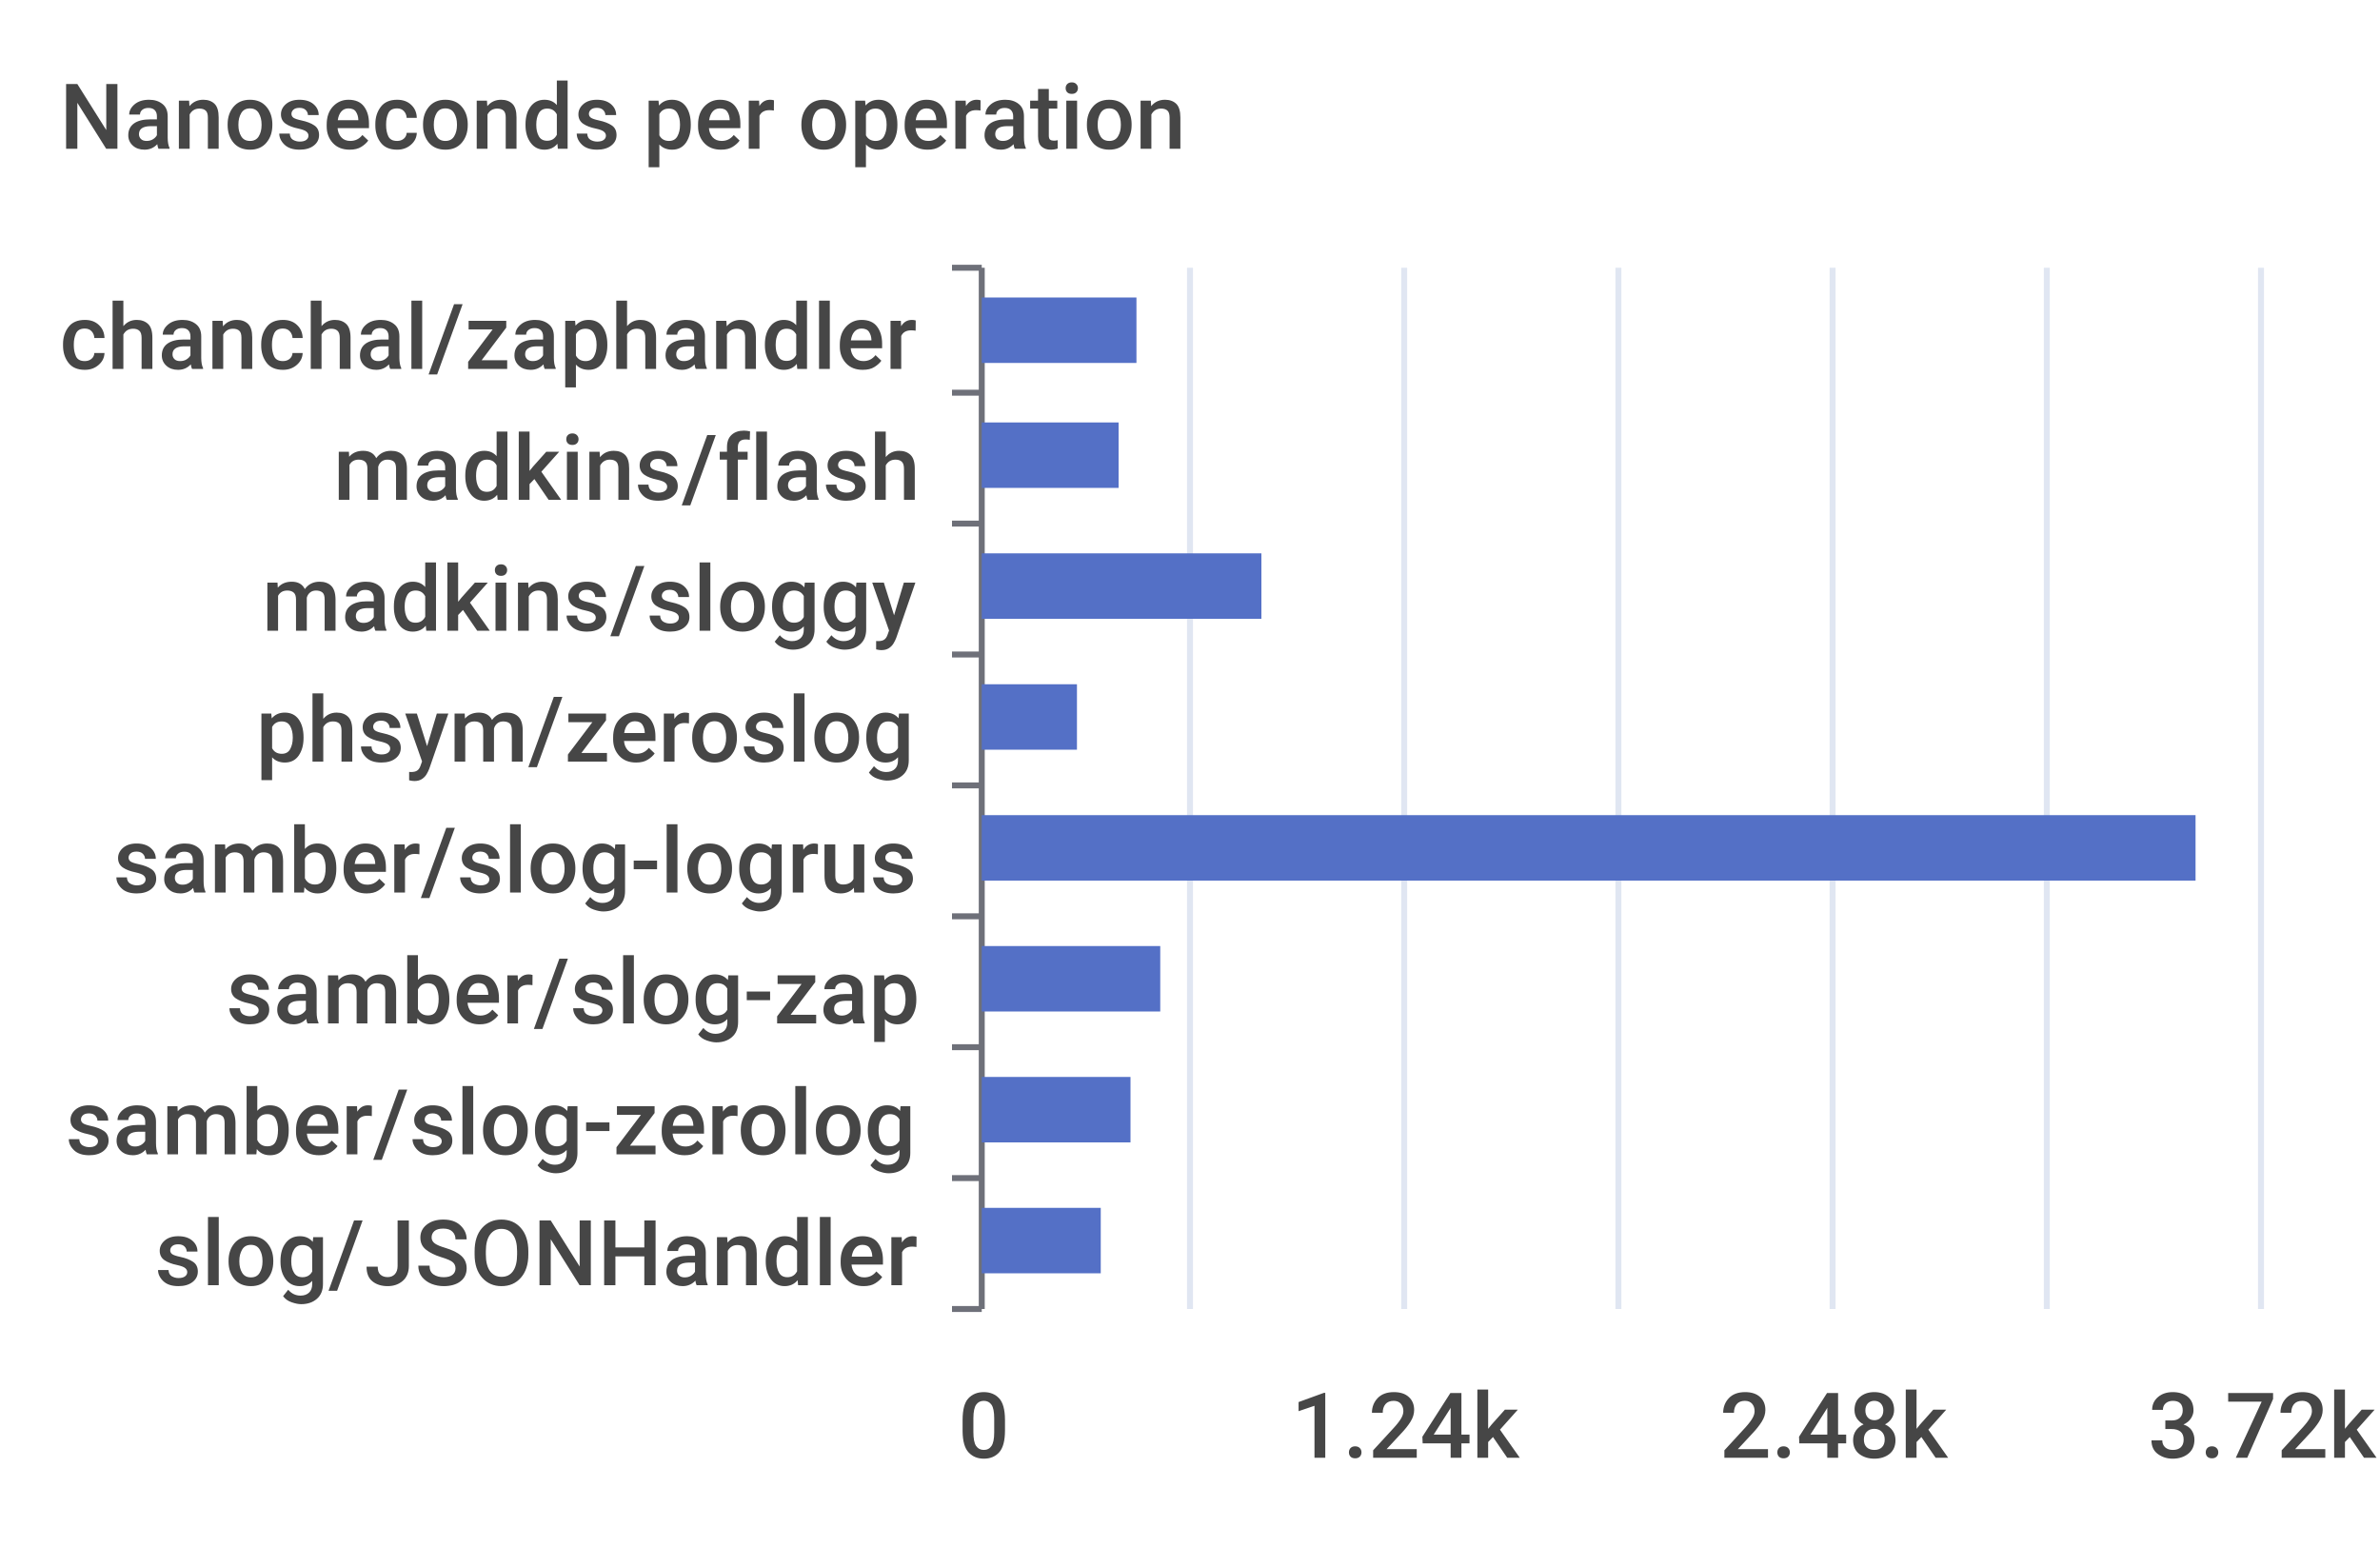
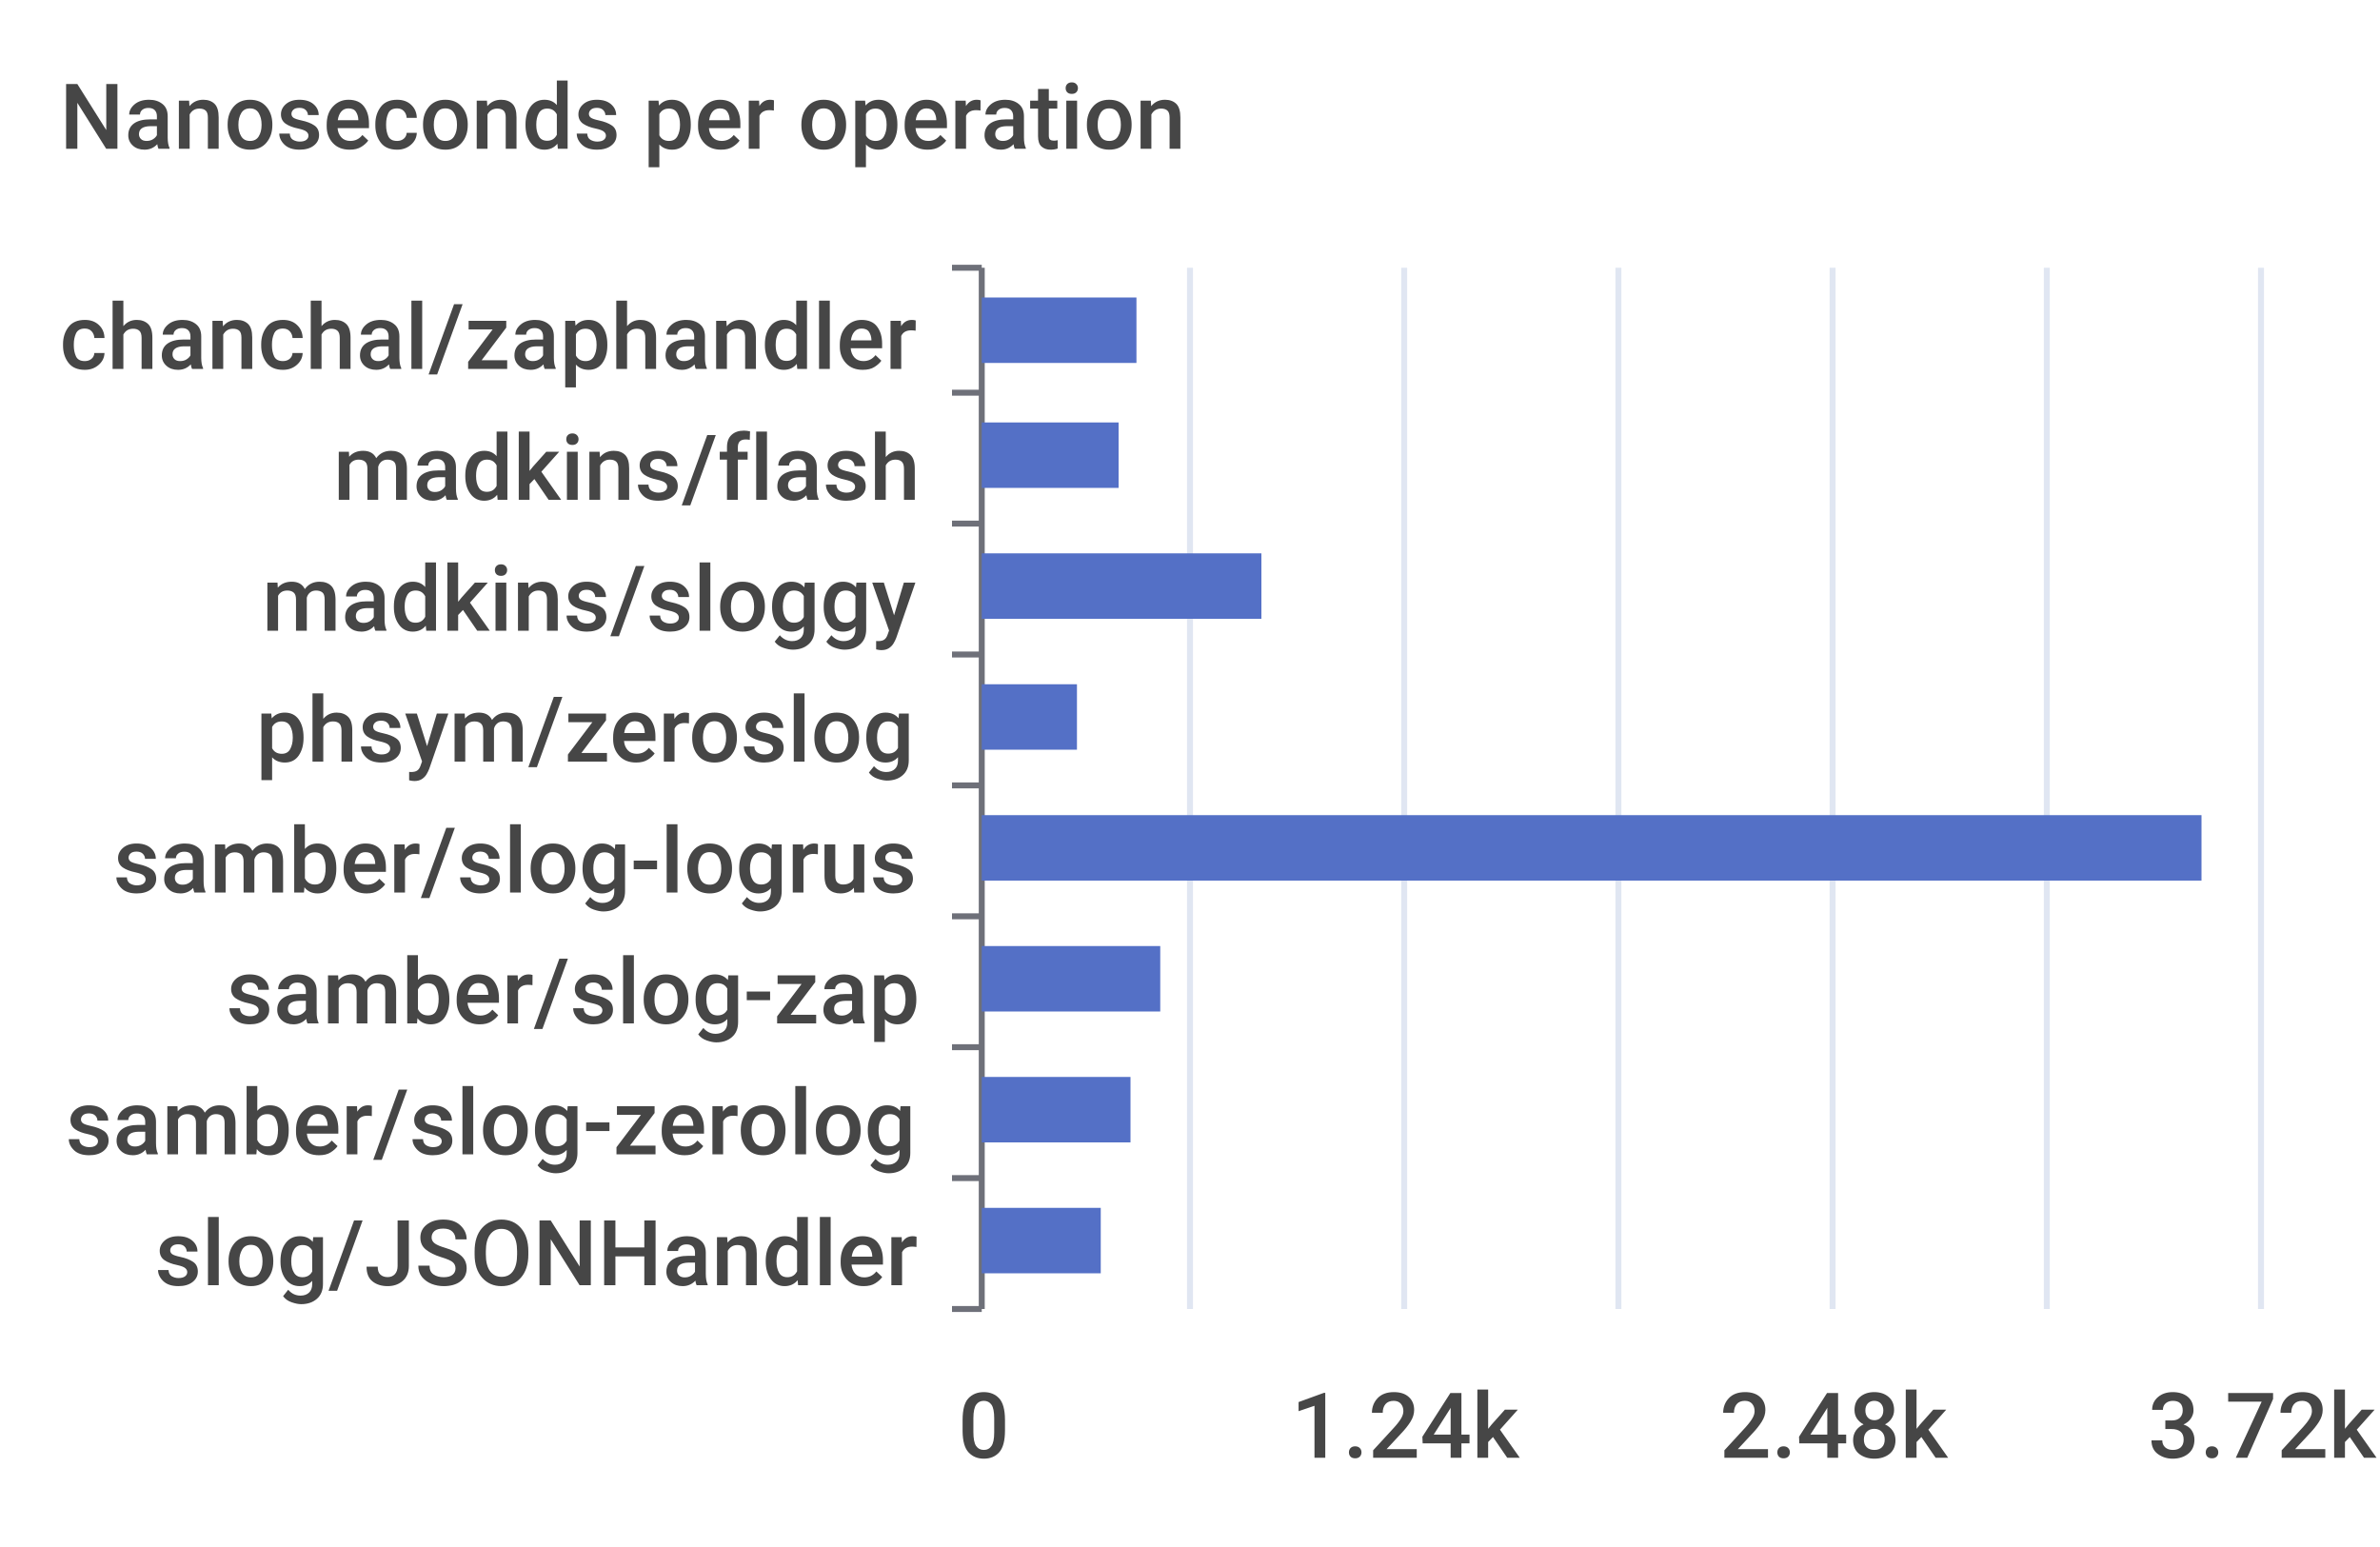
<svg xmlns="http://www.w3.org/2000/svg" width="400" height="260">\n<path d="M 0 0 L 400 0 L 400 260 L 0 260 L 0 0" style="stroke-width:0;stroke:none;fill:rgba(255,255,255,1.0)" />
  <text x="10" y="25" style="stroke-width:0;stroke:none;fill:rgba(70,70,70,1.0);font-size:15.3px;font-family:'Roboto Medium',sans-serif">Nanoseconds per operation</text>
  <path d="M 160 45 L 165 45" style="stroke-width:1;stroke:rgba(110,112,121,1.0);fill:none" />
  <path d="M 160 66 L 165 66" style="stroke-width:1;stroke:rgba(110,112,121,1.0);fill:none" />
  <path d="M 160 88 L 165 88" style="stroke-width:1;stroke:rgba(110,112,121,1.0);fill:none" />
  <path d="M 160 110 L 165 110" style="stroke-width:1;stroke:rgba(110,112,121,1.0);fill:none" />
  <path d="M 160 132 L 165 132" style="stroke-width:1;stroke:rgba(110,112,121,1.0);fill:none" />
  <path d="M 160 154 L 165 154" style="stroke-width:1;stroke:rgba(110,112,121,1.0);fill:none" />
  <path d="M 160 176 L 165 176" style="stroke-width:1;stroke:rgba(110,112,121,1.0);fill:none" />
  <path d="M 160 198 L 165 198" style="stroke-width:1;stroke:rgba(110,112,121,1.0);fill:none" />
  <path d="M 160 220 L 165 220" style="stroke-width:1;stroke:rgba(110,112,121,1.0);fill:none" />
  <path d="M 165 45 L 165 220" style="stroke-width:1;stroke:rgba(110,112,121,1.0);fill:none" />
  <text x="10" y="62" style="stroke-width:0;stroke:none;fill:rgba(70,70,70,1.0);font-size:15.3px;font-family:'Roboto Medium',sans-serif">chanchal/zaphandler</text>
  <text x="56" y="84" style="stroke-width:0;stroke:none;fill:rgba(70,70,70,1.0);font-size:15.3px;font-family:'Roboto Medium',sans-serif">madkins/flash</text>
  <text x="44" y="106" style="stroke-width:0;stroke:none;fill:rgba(70,70,70,1.0);font-size:15.3px;font-family:'Roboto Medium',sans-serif">madkins/sloggy</text>
  <text x="43" y="128" style="stroke-width:0;stroke:none;fill:rgba(70,70,70,1.0);font-size:15.3px;font-family:'Roboto Medium',sans-serif">phsym/zeroslog</text>
  <text x="19" y="150" style="stroke-width:0;stroke:none;fill:rgba(70,70,70,1.0);font-size:15.3px;font-family:'Roboto Medium',sans-serif">samber/slog-logrus</text>
  <text x="38" y="172" style="stroke-width:0;stroke:none;fill:rgba(70,70,70,1.0);font-size:15.3px;font-family:'Roboto Medium',sans-serif">samber/slog-zap</text>
  <text x="11" y="194" style="stroke-width:0;stroke:none;fill:rgba(70,70,70,1.0);font-size:15.3px;font-family:'Roboto Medium',sans-serif">samber/slog-zerolog</text>
  <text x="26" y="216" style="stroke-width:0;stroke:none;fill:rgba(70,70,70,1.0);font-size:15.3px;font-family:'Roboto Medium',sans-serif">slog/JSONHandler</text>
  <text x="161" y="245" style="stroke-width:0;stroke:none;fill:rgba(70,70,70,1.0);font-size:15.3px;font-family:'Roboto Medium',sans-serif">0</text>
  <text x="217" y="245" style="stroke-width:0;stroke:none;fill:rgba(70,70,70,1.0);font-size:15.3px;font-family:'Roboto Medium',sans-serif">1.24k</text>
  <text x="289" y="245" style="stroke-width:0;stroke:none;fill:rgba(70,70,70,1.0);font-size:15.3px;font-family:'Roboto Medium',sans-serif">2.48k</text>
  <text x="361" y="245" style="stroke-width:0;stroke:none;fill:rgba(70,70,70,1.0);font-size:15.3px;font-family:'Roboto Medium',sans-serif">3.72k</text>
  <path d="M 200 45 L 200 220" style="stroke-width:1;stroke:rgba(224,230,242,1.0);fill:none" />
  <path d="M 236 45 L 236 220" style="stroke-width:1;stroke:rgba(224,230,242,1.0);fill:none" />
  <path d="M 272 45 L 272 220" style="stroke-width:1;stroke:rgba(224,230,242,1.0);fill:none" />
  <path d="M 308 45 L 308 220" style="stroke-width:1;stroke:rgba(224,230,242,1.0);fill:none" />
  <path d="M 344 45 L 344 220" style="stroke-width:1;stroke:rgba(224,230,242,1.0);fill:none" />
  <path d="M 380 45 L 380 220" style="stroke-width:1;stroke:rgba(224,230,242,1.0);fill:none" />
  <path d="M 165 203 L 185 203 L 185 214 L 165 214 L 165 203" style="stroke-width:0;stroke:none;fill:rgba(84,112,198,1.0)" />
  <path d="M 165 181 L 190 181 L 190 192 L 165 192 L 165 181" style="stroke-width:0;stroke:none;fill:rgba(84,112,198,1.0)" />
  <path d="M 165 159 L 195 159 L 195 170 L 165 170 L 165 159" style="stroke-width:0;stroke:none;fill:rgba(84,112,198,1.0)" />
-   <path d="M 165 137 L 369 137 L 369 148 L 165 148 L 165 137" style="stroke-width:0;stroke:none;fill:rgba(84,112,198,1.0)" />
+   <path d="M 165 137 L 370 137 L 370 148 L 165 148 L 165 137" style="stroke-width:0;stroke:none;fill:rgba(84,112,198,1.0)" />
  <path d="M 165 115 L 181 115 L 181 126 L 165 126 L 165 115" style="stroke-width:0;stroke:none;fill:rgba(84,112,198,1.0)" />
  <path d="M 165 93 L 212 93 L 212 104 L 165 104 L 165 93" style="stroke-width:0;stroke:none;fill:rgba(84,112,198,1.0)" />
  <path d="M 165 71 L 188 71 L 188 82 L 165 82 L 165 71" style="stroke-width:0;stroke:none;fill:rgba(84,112,198,1.0)" />
  <path d="M 165 50 L 191 50 L 191 61 L 165 61 L 165 50" style="stroke-width:0;stroke:none;fill:rgba(84,112,198,1.0)" />
</svg>
